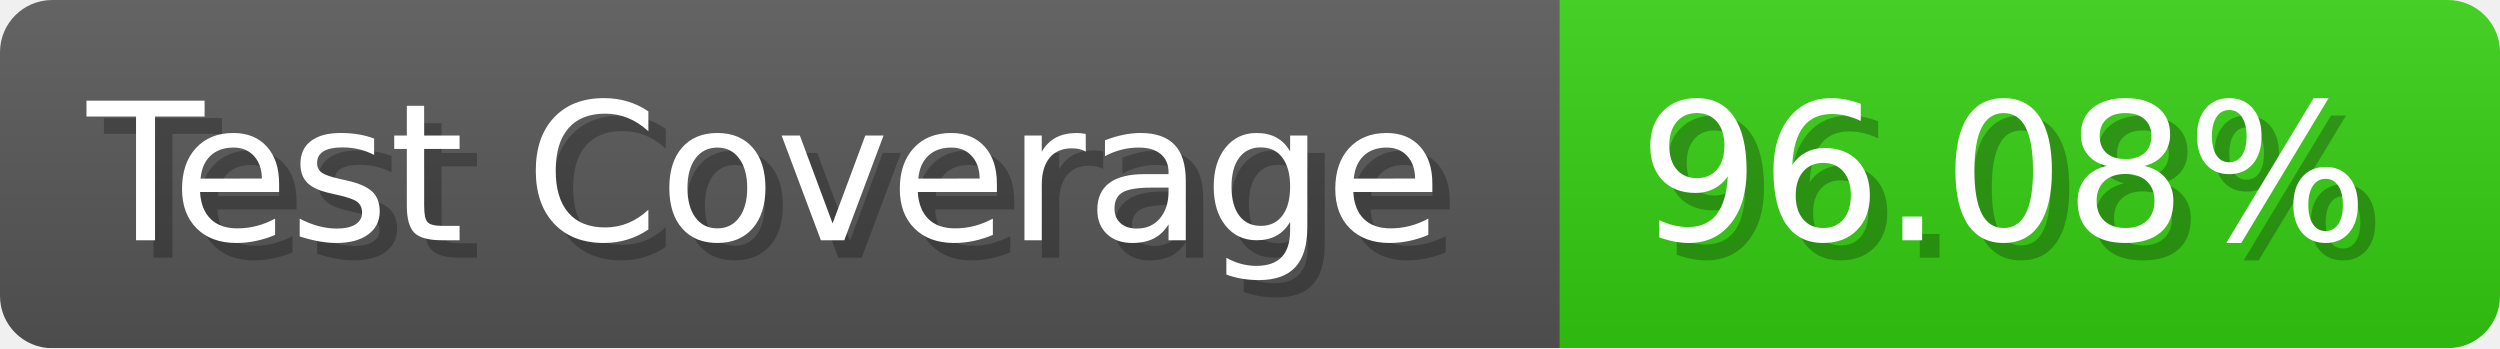
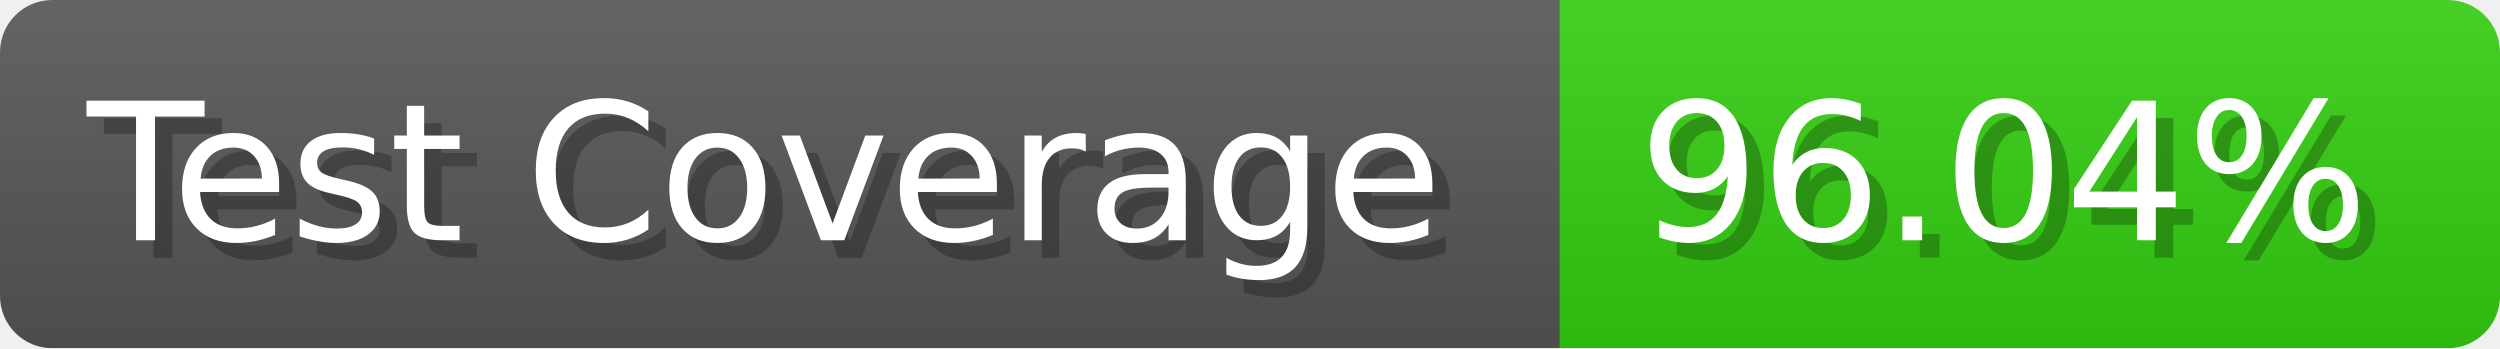
- <svg xmlns="http://www.w3.org/2000/svg" width="143.6" height="20" viewBox="0 0 1436 200" role="img" aria-label="Test Coverage: 96.08%">
+ <svg xmlns="http://www.w3.org/2000/svg" width="143.6" height="20" viewBox="0 0 1436 200" role="img" aria-label="Test Coverage: 96.04%">
  <linearGradient id="a" x2="0" y2="100%">
    <stop offset="0" stop-opacity=".1" stop-color="#EEE" />
    <stop offset="1" stop-opacity=".1" />
  </linearGradient>
  <mask id="m">
    <rect width="1436" height="200" rx="30" fill="#FFF" />
  </mask>
  <g mask="url(#m)">
    <rect width="896" height="200" fill="#555" />
    <rect width="540" height="200" fill="#3C1" x="896" />
    <rect width="1436" height="200" fill="url(#a)" />
  </g>
  <g aria-hidden="true" fill="#fff" text-anchor="start" font-family="Verdana,DejaVu Sans,sans-serif" font-size="110">
    <text x="60" y="148" textLength="796" fill="#000" opacity="0.25">Test Coverage</text>
    <text x="50" y="138" textLength="796">Test Coverage</text>
-     <text x="951" y="148" textLength="440" fill="#000" opacity="0.25">96.08%</text>
-     <text x="941" y="138" textLength="440">96.08%</text>
+     <text x="951" y="148" textLength="440" fill="#000" opacity="0.25">96.04%</text>
+     <text x="941" y="138" textLength="440">96.04%</text>
  </g>
</svg>
